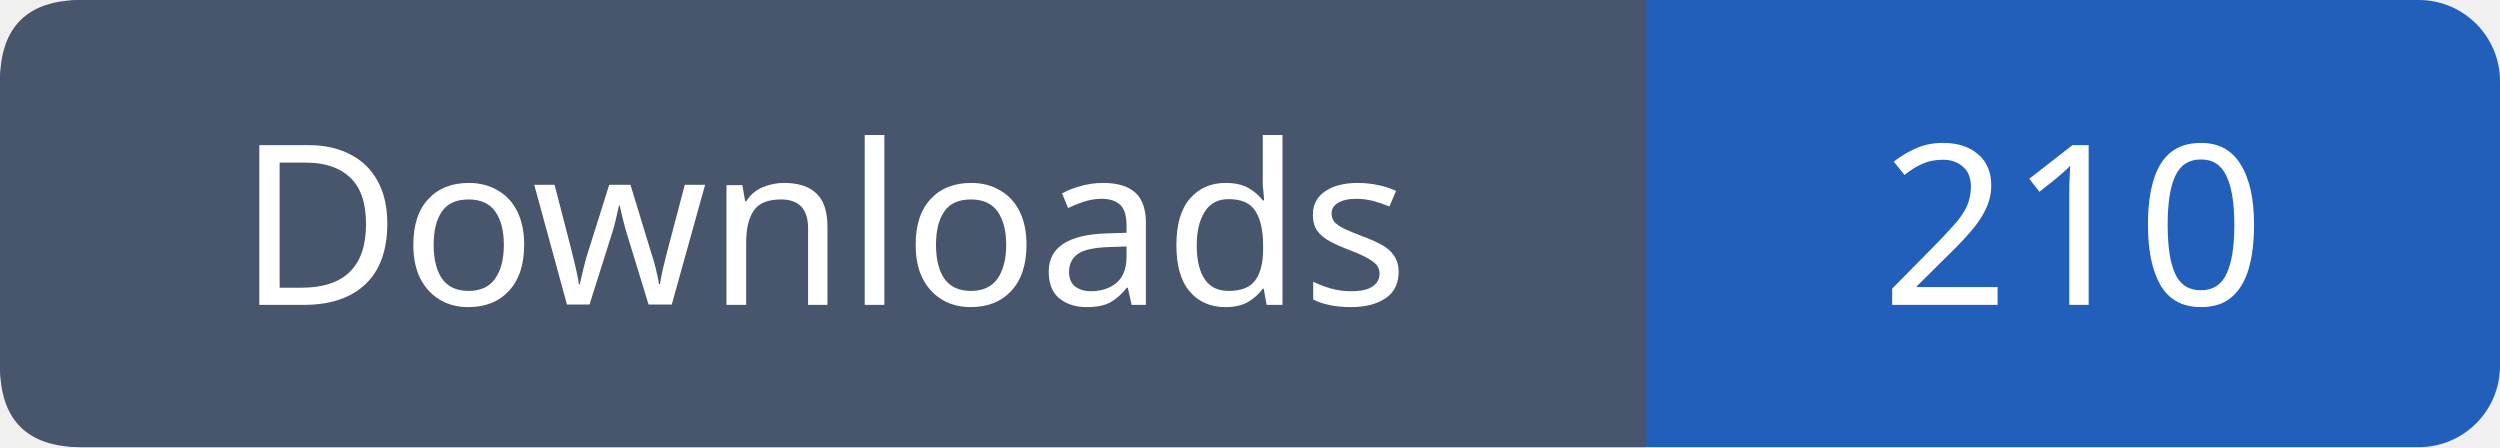
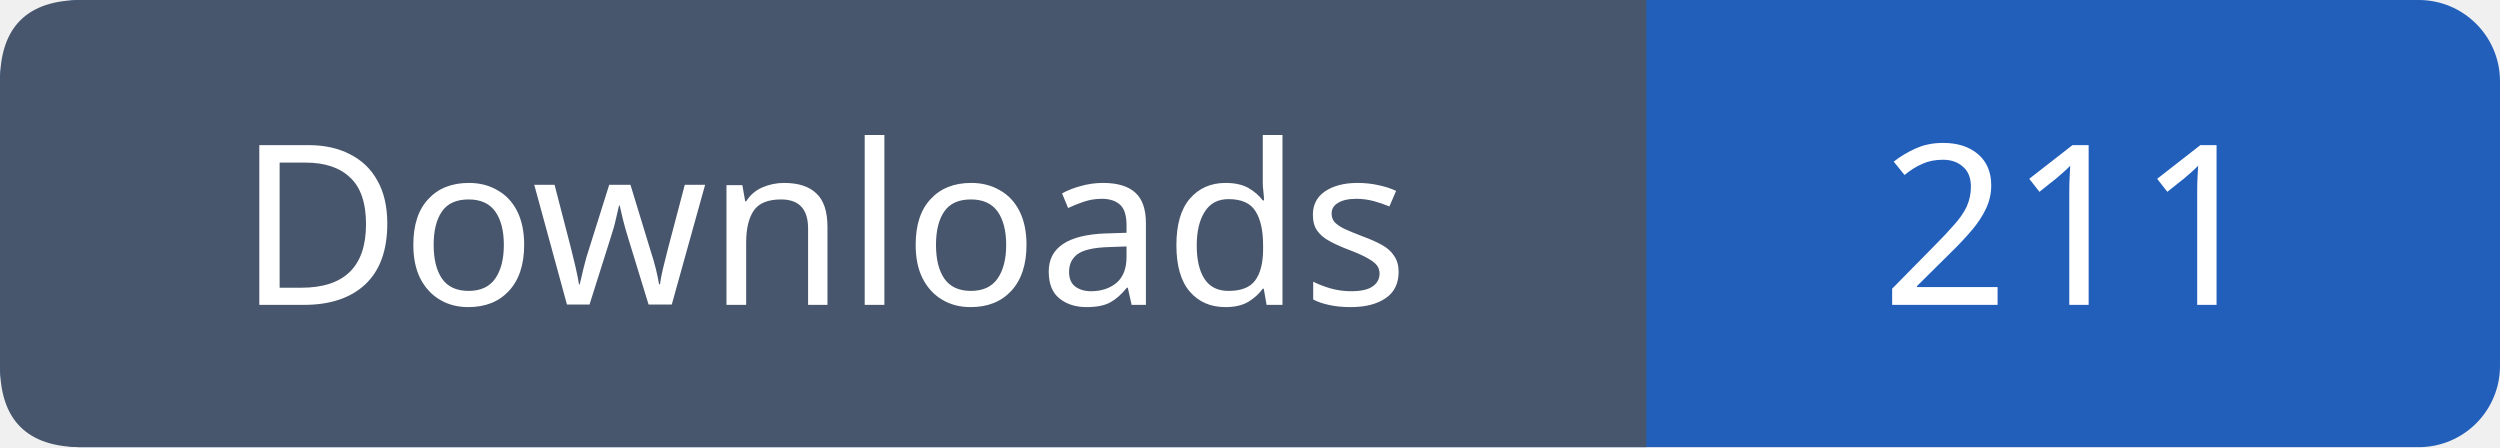
- <svg xmlns="http://www.w3.org/2000/svg" width="123" height="22" viewBox="0 0 123 22" role="img" aria-label="Downloads: 210">
+ <svg xmlns="http://www.w3.org/2000/svg" width="123" height="22" viewBox="0 0 123 22" role="img" aria-label="Downloads: 211">
  <rect width="123" height="22" rx="4" fill="#215fbb" />
  <path fill="#47566c" d="M4 0h77v22H4q-4 0-4-4V4q0-4 4-4" />
  <g font-family="Verdana,sans-serif" font-size="11" fill="white" text-anchor="middle">
    <text x="40.5" y="15">Downloads</text>
-     <text x="102.0" y="15">210</text>
+     <text x="102.0" y="15">211</text>
  </g>
</svg>
